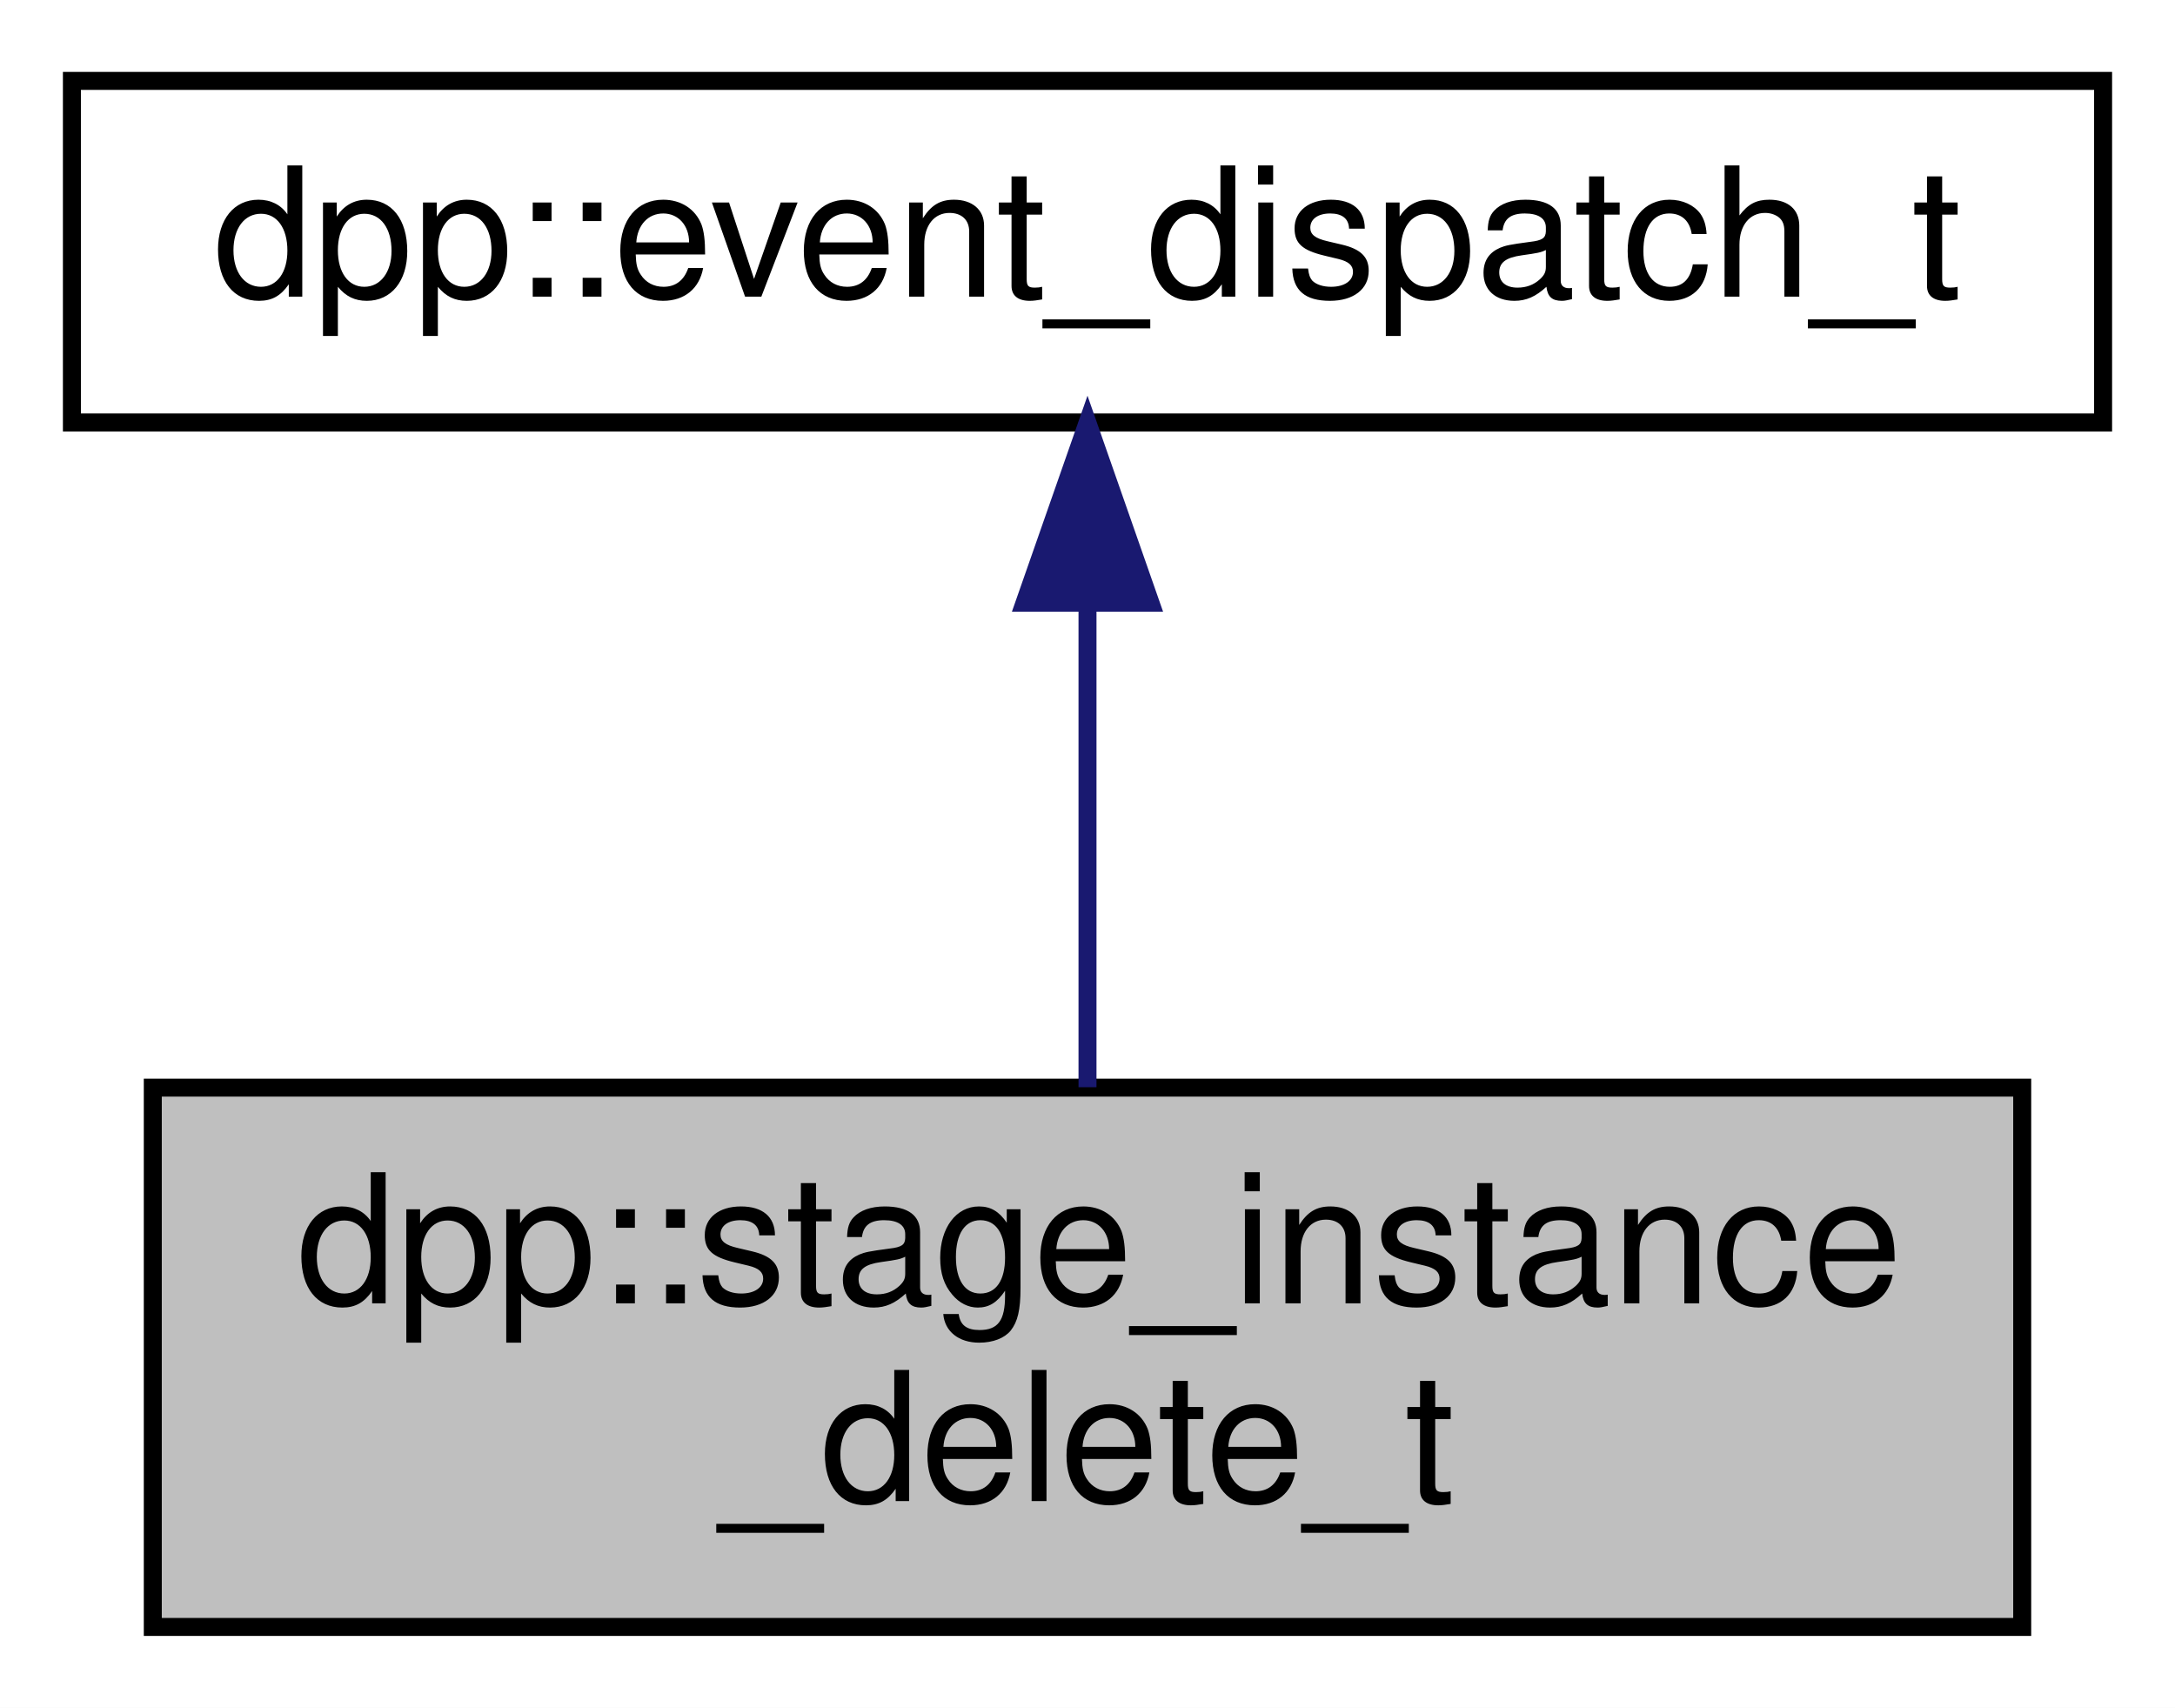
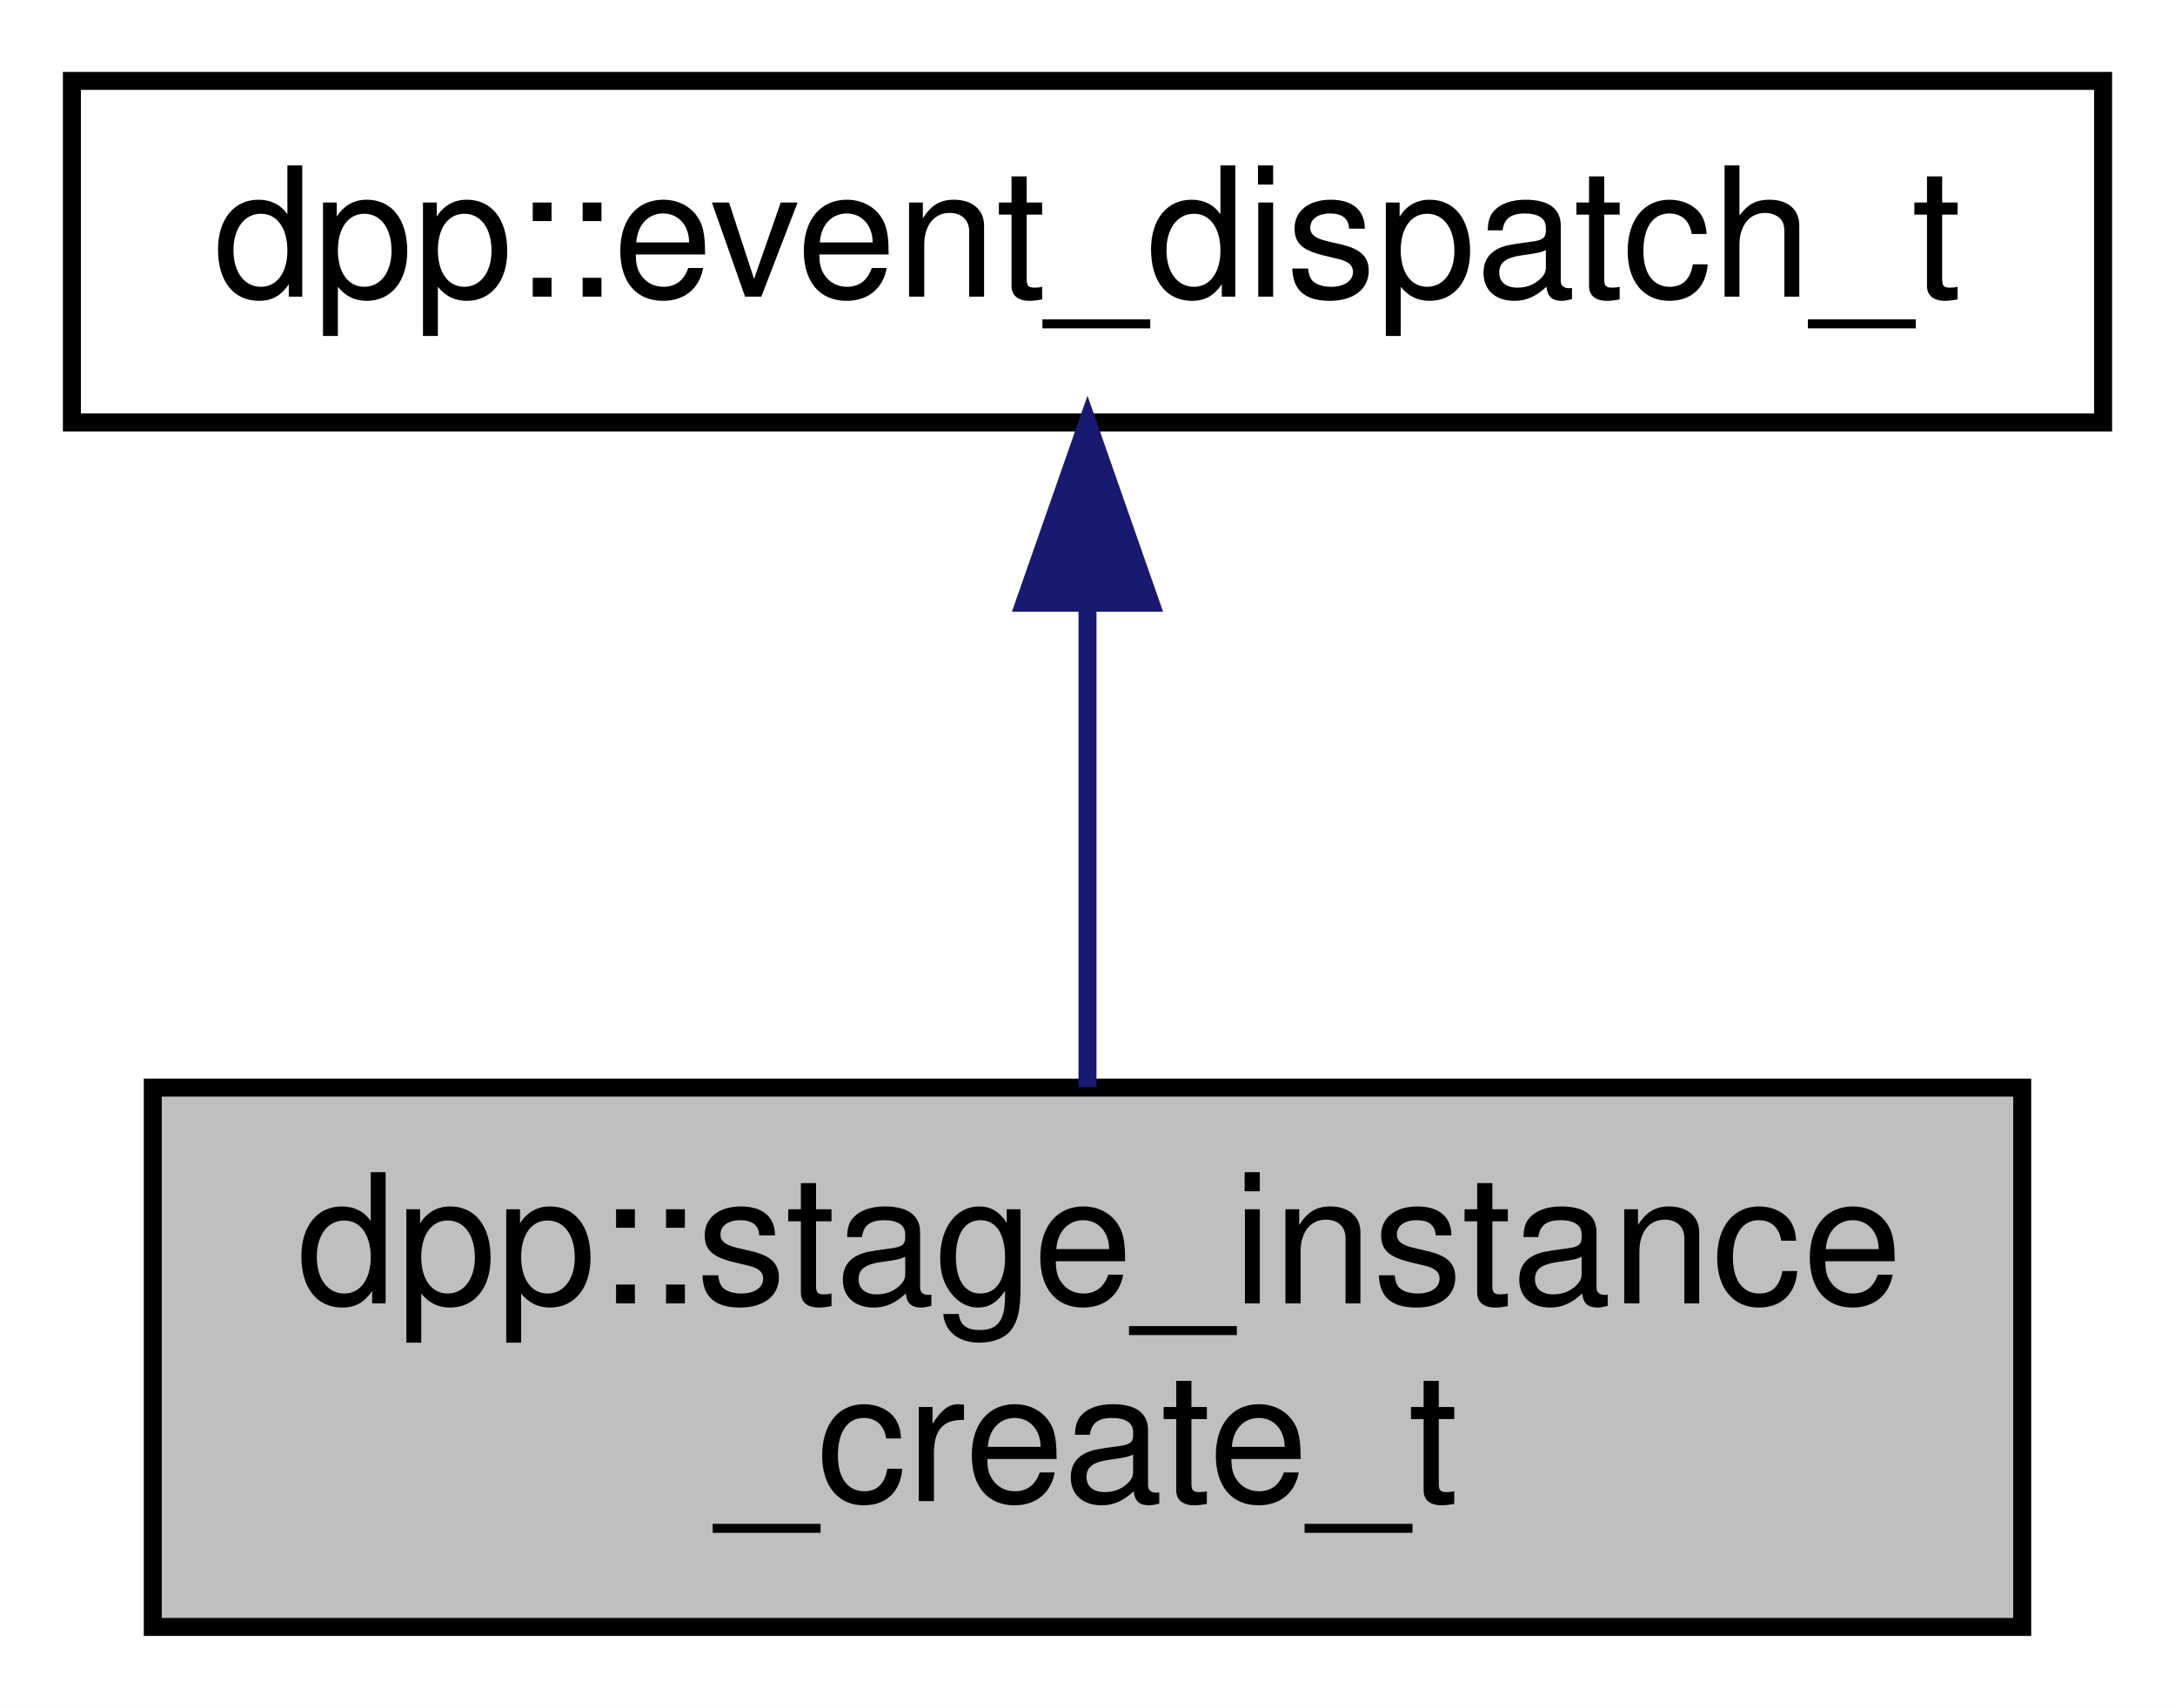
<svg xmlns="http://www.w3.org/2000/svg" xmlns:xlink="http://www.w3.org/1999/xlink" width="121pt" height="95pt" viewBox="0.00 0.00 121.00 95.00">
  <g id="graph0" class="graph" transform="scale(1 1) rotate(0) translate(4 91)">
    <polygon fill="white" stroke="none" points="-4,4 -4,-91 117,-91 117,4 -4,4" />
    <g id="node1" class="node">
      <polygon fill="#bfbfbf" stroke="black" points="4.5,-0.5 4.5,-30.5 108.5,-30.5 108.5,-0.5 4.5,-0.5" />
      <text text-anchor="start" x="12.5" y="-18.5" font-family="Helvetica,sans-Serif" font-size="10.00">dpp::stage_instance</text>
-       <text text-anchor="middle" x="56.5" y="-7.5" font-family="Helvetica,sans-Serif" font-size="10.00">_delete_t</text>
+       <text text-anchor="middle" x="56.5" y="-7.5" font-family="Helvetica,sans-Serif" font-size="10.00">_create_t</text>
    </g>
    <g id="node2" class="node">
      <g id="a_node2">
-         <a xlink:href="a00085.html" target="_top" xlink:title="Base event parameter struct. ">
+         <a xlink:href="a00087.html" target="_top" xlink:title="Base event parameter struct. ">
          <polygon fill="white" stroke="black" points="0,-67.5 0,-86.5 113,-86.5 113,-67.5 0,-67.5" />
          <text text-anchor="middle" x="56.5" y="-74.5" font-family="Helvetica,sans-Serif" font-size="10.00">dpp::event_dispatch_t</text>
        </a>
      </g>
    </g>
    <g id="edge1" class="edge">
      <path fill="none" stroke="midnightblue" d="M56.5,-57.235C56.5,-48.586 56.5,-38.497 56.5,-30.523" />
      <polygon fill="midnightblue" stroke="midnightblue" points="53,-57.475 56.5,-67.475 60,-57.475 53,-57.475" />
    </g>
  </g>
</svg>
